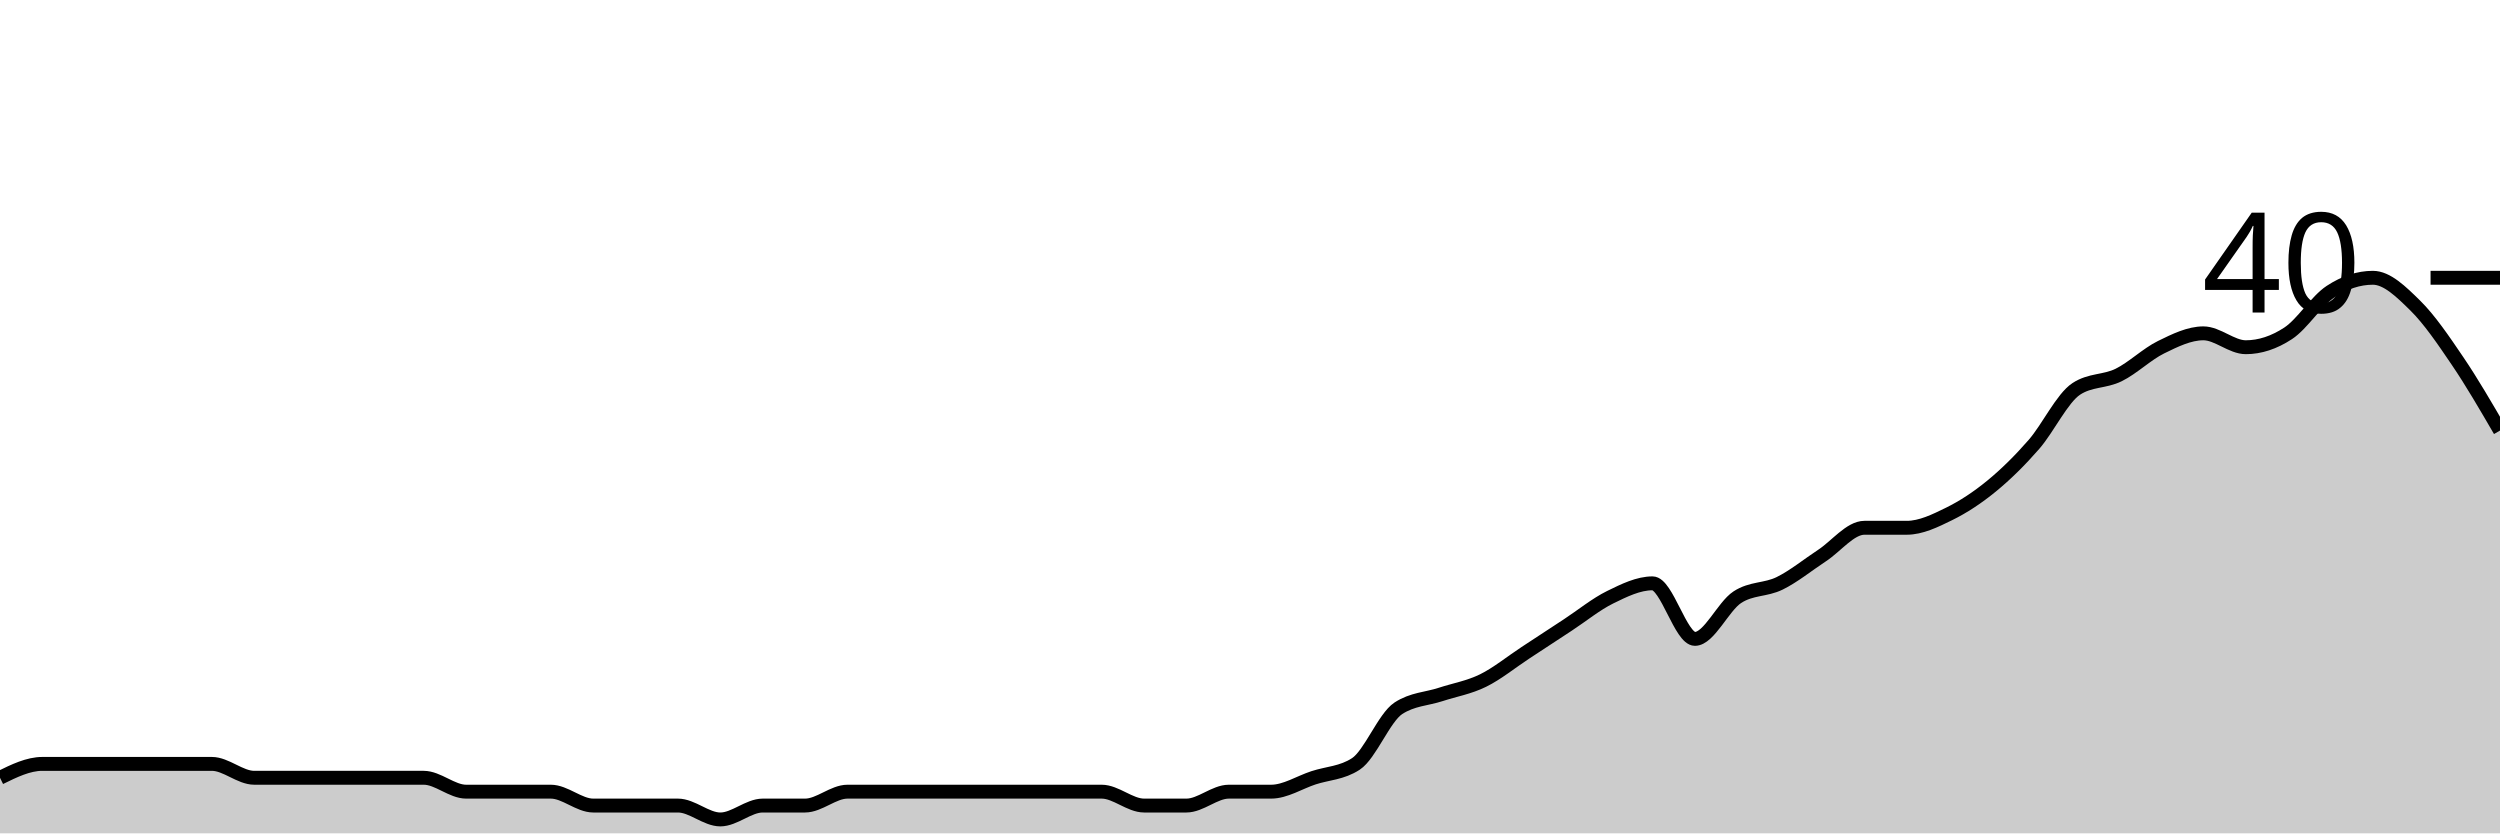
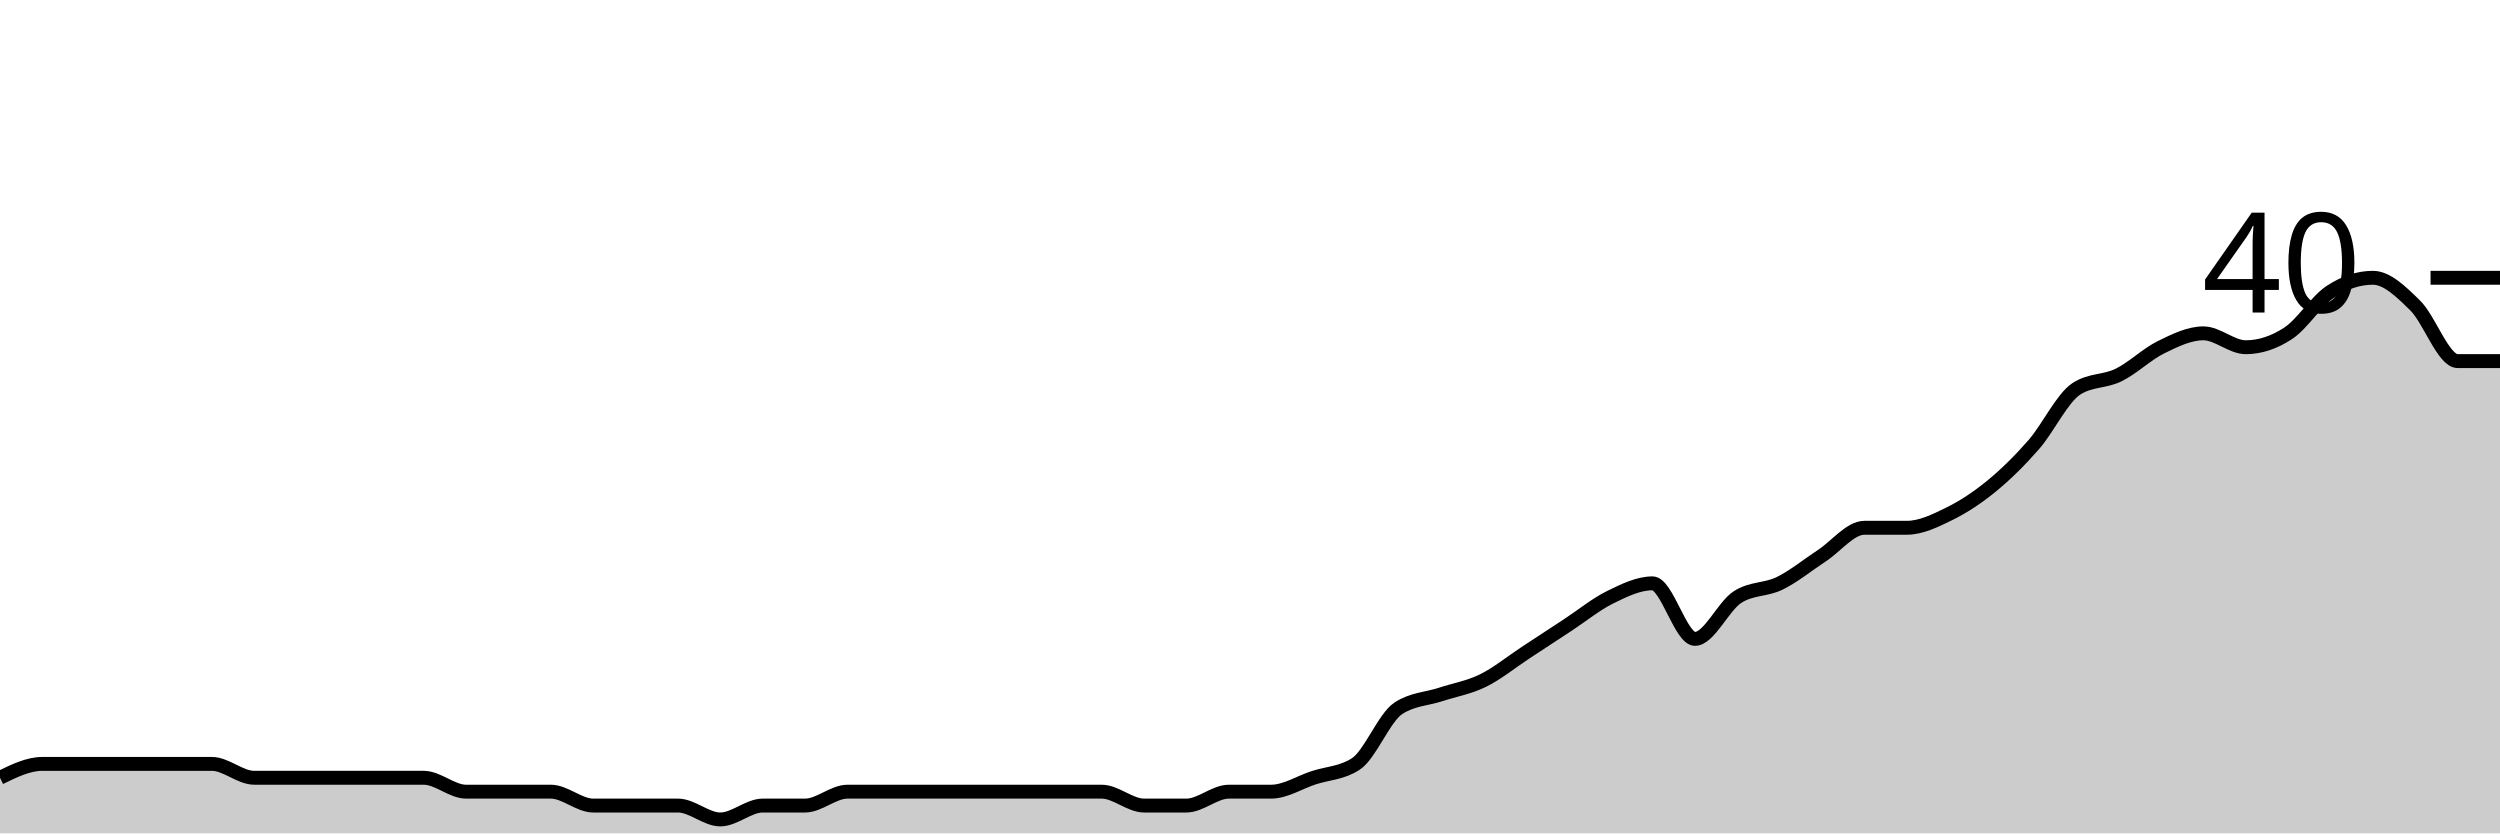
<svg xmlns="http://www.w3.org/2000/svg" viewBox="0 0 180 60">
  <g transform="translate(0,20)">
-     <path class="area" fill="rgba(0, 0, 0, 0.2)" d="M0,36C1.017,35.5,2.034,35,3.051,35C4.068,35,5.085,35,6.102,35C7.119,35,8.136,35,9.153,35C10.169,35,11.186,35,12.203,35C13.22,35,14.237,35,15.254,35C16.271,35,17.288,36,18.305,36C19.322,36,20.339,36,21.356,36C22.373,36,23.39,36,24.407,36C25.424,36,26.441,36,27.458,36C28.475,36,29.492,36,30.508,36C31.525,36,32.542,37,33.559,37C34.576,37,35.593,37,36.61,37C37.627,37,38.644,37,39.661,37C40.678,37,41.695,38,42.712,38C43.729,38,44.746,38,45.763,38C46.78,38,47.797,38,48.814,38C49.831,38,50.847,39,51.864,39C52.881,39,53.898,38,54.915,38C55.932,38,56.949,38,57.966,38C58.983,38,60,37,61.017,37C62.034,37,63.051,37,64.068,37C65.085,37,66.102,37,67.119,37C68.136,37,69.153,37,70.169,37C71.186,37,72.203,37,73.22,37C74.237,37,75.254,37,76.271,37C77.288,37,78.305,37,79.322,37C80.339,37,81.356,38,82.373,38C83.39,38,84.407,38,85.424,38C86.441,38,87.458,37,88.475,37C89.492,37,90.508,37,91.525,37C92.542,37,93.559,36.333,94.576,36C95.593,35.667,96.61,35.667,97.627,35C98.644,34.333,99.661,31.667,100.678,31C101.695,30.333,102.712,30.333,103.729,30C104.746,29.667,105.763,29.5,106.78,29C107.797,28.5,108.814,27.667,109.831,27C110.847,26.333,111.864,25.667,112.881,25C113.898,24.333,114.915,23.5,115.932,23C116.949,22.5,117.966,22,118.983,22C120,22,121.017,26,122.034,26C123.051,26,124.068,23.667,125.085,23C126.102,22.333,127.119,22.5,128.136,22C129.153,21.5,130.169,20.667,131.186,20C132.203,19.333,133.22,18,134.237,18C135.254,18,136.271,18,137.288,18C138.305,18,139.322,17.5,140.339,17C141.356,16.5,142.373,15.833,143.39,15C144.407,14.167,145.424,13.167,146.441,12C147.458,10.833,148.475,8.667,149.492,8C150.508,7.333,151.525,7.5,152.542,7C153.559,6.5,154.576,5.5,155.593,5C156.61,4.5,157.627,4,158.644,4C159.661,4,160.678,5,161.695,5C162.712,5,163.729,4.667,164.746,4C165.763,3.333,166.78,1.667,167.797,1C168.814,0.333,169.831,0,170.847,0C171.864,0,172.881,1,173.898,2C174.915,3,175.932,4.5,176.949,6C177.966,7.5,178.983,9.25,180,11L180,40C178.983,40,177.966,40,176.949,40C175.932,40,174.915,40,173.898,40C172.881,40,171.864,40,170.847,40C169.831,40,168.814,40,167.797,40C166.78,40,165.763,40,164.746,40C163.729,40,162.712,40,161.695,40C160.678,40,159.661,40,158.644,40C157.627,40,156.61,40,155.593,40C154.576,40,153.559,40,152.542,40C151.525,40,150.508,40,149.492,40C148.475,40,147.458,40,146.441,40C145.424,40,144.407,40,143.39,40C142.373,40,141.356,40,140.339,40C139.322,40,138.305,40,137.288,40C136.271,40,135.254,40,134.237,40C133.22,40,132.203,40,131.186,40C130.169,40,129.153,40,128.136,40C127.119,40,126.102,40,125.085,40C124.068,40,123.051,40,122.034,40C121.017,40,120,40,118.983,40C117.966,40,116.949,40,115.932,40C114.915,40,113.898,40,112.881,40C111.864,40,110.847,40,109.831,40C108.814,40,107.797,40,106.78,40C105.763,40,104.746,40,103.729,40C102.712,40,101.695,40,100.678,40C99.661,40,98.644,40,97.627,40C96.61,40,95.593,40,94.576,40C93.559,40,92.542,40,91.525,40C90.508,40,89.492,40,88.475,40C87.458,40,86.441,40,85.424,40C84.407,40,83.39,40,82.373,40C81.356,40,80.339,40,79.322,40C78.305,40,77.288,40,76.271,40C75.254,40,74.237,40,73.22,40C72.203,40,71.186,40,70.169,40C69.153,40,68.136,40,67.119,40C66.102,40,65.085,40,64.068,40C63.051,40,62.034,40,61.017,40C60,40,58.983,40,57.966,40C56.949,40,55.932,40,54.915,40C53.898,40,52.881,40,51.864,40C50.847,40,49.831,40,48.814,40C47.797,40,46.78,40,45.763,40C44.746,40,43.729,40,42.712,40C41.695,40,40.678,40,39.661,40C38.644,40,37.627,40,36.61,40C35.593,40,34.576,40,33.559,40C32.542,40,31.525,40,30.508,40C29.492,40,28.475,40,27.458,40C26.441,40,25.424,40,24.407,40C23.39,40,22.373,40,21.356,40C20.339,40,19.322,40,18.305,40C17.288,40,16.271,40,15.254,40C14.237,40,13.22,40,12.203,40C11.186,40,10.169,40,9.153,40C8.136,40,7.119,40,6.102,40C5.085,40,4.068,40,3.051,40C2.034,40,1.017,40,0,40Z" />
-     <path class="line" stroke="black" fill="none" d="M0,36C1.017,35.5,2.034,35,3.051,35C4.068,35,5.085,35,6.102,35C7.119,35,8.136,35,9.153,35C10.169,35,11.186,35,12.203,35C13.22,35,14.237,35,15.254,35C16.271,35,17.288,36,18.305,36C19.322,36,20.339,36,21.356,36C22.373,36,23.39,36,24.407,36C25.424,36,26.441,36,27.458,36C28.475,36,29.492,36,30.508,36C31.525,36,32.542,37,33.559,37C34.576,37,35.593,37,36.61,37C37.627,37,38.644,37,39.661,37C40.678,37,41.695,38,42.712,38C43.729,38,44.746,38,45.763,38C46.78,38,47.797,38,48.814,38C49.831,38,50.847,39,51.864,39C52.881,39,53.898,38,54.915,38C55.932,38,56.949,38,57.966,38C58.983,38,60,37,61.017,37C62.034,37,63.051,37,64.068,37C65.085,37,66.102,37,67.119,37C68.136,37,69.153,37,70.169,37C71.186,37,72.203,37,73.22,37C74.237,37,75.254,37,76.271,37C77.288,37,78.305,37,79.322,37C80.339,37,81.356,38,82.373,38C83.39,38,84.407,38,85.424,38C86.441,38,87.458,37,88.475,37C89.492,37,90.508,37,91.525,37C92.542,37,93.559,36.333,94.576,36C95.593,35.667,96.61,35.667,97.627,35C98.644,34.333,99.661,31.667,100.678,31C101.695,30.333,102.712,30.333,103.729,30C104.746,29.667,105.763,29.5,106.78,29C107.797,28.5,108.814,27.667,109.831,27C110.847,26.333,111.864,25.667,112.881,25C113.898,24.333,114.915,23.5,115.932,23C116.949,22.5,117.966,22,118.983,22C120,22,121.017,26,122.034,26C123.051,26,124.068,23.667,125.085,23C126.102,22.333,127.119,22.5,128.136,22C129.153,21.5,130.169,20.667,131.186,20C132.203,19.333,133.22,18,134.237,18C135.254,18,136.271,18,137.288,18C138.305,18,139.322,17.5,140.339,17C141.356,16.5,142.373,15.833,143.39,15C144.407,14.167,145.424,13.167,146.441,12C147.458,10.833,148.475,8.667,149.492,8C150.508,7.333,151.525,7.5,152.542,7C153.559,6.5,154.576,5.5,155.593,5C156.61,4.5,157.627,4,158.644,4C159.661,4,160.678,5,161.695,5C162.712,5,163.729,4.667,164.746,4C165.763,3.333,166.78,1.667,167.797,1C168.814,0.333,169.831,0,170.847,0C171.864,0,172.881,1,173.898,2C174.915,3,175.932,4.5,176.949,6C177.966,7.5,178.983,9.25,180,11" />
+     <path class="area" fill="rgba(0, 0, 0, 0.2)" d="M0,36C1.017,35.5,2.034,35,3.051,35C4.068,35,5.085,35,6.102,35C7.119,35,8.136,35,9.153,35C10.169,35,11.186,35,12.203,35C13.22,35,14.237,35,15.254,35C16.271,35,17.288,36,18.305,36C19.322,36,20.339,36,21.356,36C22.373,36,23.39,36,24.407,36C25.424,36,26.441,36,27.458,36C28.475,36,29.492,36,30.508,36C31.525,36,32.542,37,33.559,37C34.576,37,35.593,37,36.61,37C37.627,37,38.644,37,39.661,37C40.678,37,41.695,38,42.712,38C43.729,38,44.746,38,45.763,38C46.78,38,47.797,38,48.814,38C49.831,38,50.847,39,51.864,39C52.881,39,53.898,38,54.915,38C55.932,38,56.949,38,57.966,38C58.983,38,60,37,61.017,37C62.034,37,63.051,37,64.068,37C65.085,37,66.102,37,67.119,37C68.136,37,69.153,37,70.169,37C71.186,37,72.203,37,73.22,37C74.237,37,75.254,37,76.271,37C77.288,37,78.305,37,79.322,37C80.339,37,81.356,38,82.373,38C83.39,38,84.407,38,85.424,38C86.441,38,87.458,37,88.475,37C89.492,37,90.508,37,91.525,37C92.542,37,93.559,36.333,94.576,36C95.593,35.667,96.61,35.667,97.627,35C98.644,34.333,99.661,31.667,100.678,31C101.695,30.333,102.712,30.333,103.729,30C104.746,29.667,105.763,29.5,106.78,29C107.797,28.5,108.814,27.667,109.831,27C110.847,26.333,111.864,25.667,112.881,25C113.898,24.333,114.915,23.5,115.932,23C116.949,22.5,117.966,22,118.983,22C120,22,121.017,26,122.034,26C123.051,26,124.068,23.667,125.085,23C126.102,22.333,127.119,22.5,128.136,22C129.153,21.5,130.169,20.667,131.186,20C132.203,19.333,133.22,18,134.237,18C135.254,18,136.271,18,137.288,18C138.305,18,139.322,17.5,140.339,17C141.356,16.5,142.373,15.833,143.39,15C144.407,14.167,145.424,13.167,146.441,12C147.458,10.833,148.475,8.667,149.492,8C150.508,7.333,151.525,7.5,152.542,7C153.559,6.5,154.576,5.5,155.593,5C156.61,4.5,157.627,4,158.644,4C159.661,4,160.678,5,161.695,5C162.712,5,163.729,4.667,164.746,4C165.763,3.333,166.78,1.667,167.797,1C168.814,0.333,169.831,0,170.847,0C171.864,0,172.881,1,173.898,2C174.915,3,175.932,6,176.949,6C177.966,6,178.983,6,180,6L180,40C178.983,40,177.966,40,176.949,40C175.932,40,174.915,40,173.898,40C172.881,40,171.864,40,170.847,40C169.831,40,168.814,40,167.797,40C166.78,40,165.763,40,164.746,40C163.729,40,162.712,40,161.695,40C160.678,40,159.661,40,158.644,40C157.627,40,156.61,40,155.593,40C154.576,40,153.559,40,152.542,40C151.525,40,150.508,40,149.492,40C148.475,40,147.458,40,146.441,40C145.424,40,144.407,40,143.39,40C142.373,40,141.356,40,140.339,40C139.322,40,138.305,40,137.288,40C136.271,40,135.254,40,134.237,40C133.22,40,132.203,40,131.186,40C130.169,40,129.153,40,128.136,40C127.119,40,126.102,40,125.085,40C124.068,40,123.051,40,122.034,40C121.017,40,120,40,118.983,40C117.966,40,116.949,40,115.932,40C114.915,40,113.898,40,112.881,40C111.864,40,110.847,40,109.831,40C108.814,40,107.797,40,106.78,40C105.763,40,104.746,40,103.729,40C102.712,40,101.695,40,100.678,40C99.661,40,98.644,40,97.627,40C96.61,40,95.593,40,94.576,40C93.559,40,92.542,40,91.525,40C90.508,40,89.492,40,88.475,40C87.458,40,86.441,40,85.424,40C84.407,40,83.39,40,82.373,40C81.356,40,80.339,40,79.322,40C78.305,40,77.288,40,76.271,40C75.254,40,74.237,40,73.22,40C72.203,40,71.186,40,70.169,40C69.153,40,68.136,40,67.119,40C66.102,40,65.085,40,64.068,40C63.051,40,62.034,40,61.017,40C60,40,58.983,40,57.966,40C56.949,40,55.932,40,54.915,40C53.898,40,52.881,40,51.864,40C50.847,40,49.831,40,48.814,40C47.797,40,46.78,40,45.763,40C44.746,40,43.729,40,42.712,40C41.695,40,40.678,40,39.661,40C38.644,40,37.627,40,36.61,40C35.593,40,34.576,40,33.559,40C32.542,40,31.525,40,30.508,40C29.492,40,28.475,40,27.458,40C26.441,40,25.424,40,24.407,40C23.39,40,22.373,40,21.356,40C20.339,40,19.322,40,18.305,40C17.288,40,16.271,40,15.254,40C14.237,40,13.22,40,12.203,40C11.186,40,10.169,40,9.153,40C8.136,40,7.119,40,6.102,40C5.085,40,4.068,40,3.051,40C2.034,40,1.017,40,0,40Z" />
+     <path class="line" stroke="black" fill="none" d="M0,36C1.017,35.5,2.034,35,3.051,35C4.068,35,5.085,35,6.102,35C7.119,35,8.136,35,9.153,35C10.169,35,11.186,35,12.203,35C13.22,35,14.237,35,15.254,35C16.271,35,17.288,36,18.305,36C19.322,36,20.339,36,21.356,36C22.373,36,23.39,36,24.407,36C25.424,36,26.441,36,27.458,36C28.475,36,29.492,36,30.508,36C31.525,36,32.542,37,33.559,37C34.576,37,35.593,37,36.61,37C37.627,37,38.644,37,39.661,37C40.678,37,41.695,38,42.712,38C43.729,38,44.746,38,45.763,38C46.78,38,47.797,38,48.814,38C49.831,38,50.847,39,51.864,39C52.881,39,53.898,38,54.915,38C55.932,38,56.949,38,57.966,38C58.983,38,60,37,61.017,37C62.034,37,63.051,37,64.068,37C65.085,37,66.102,37,67.119,37C68.136,37,69.153,37,70.169,37C71.186,37,72.203,37,73.22,37C74.237,37,75.254,37,76.271,37C77.288,37,78.305,37,79.322,37C80.339,37,81.356,38,82.373,38C83.39,38,84.407,38,85.424,38C86.441,38,87.458,37,88.475,37C89.492,37,90.508,37,91.525,37C92.542,37,93.559,36.333,94.576,36C95.593,35.667,96.61,35.667,97.627,35C98.644,34.333,99.661,31.667,100.678,31C101.695,30.333,102.712,30.333,103.729,30C104.746,29.667,105.763,29.5,106.78,29C107.797,28.5,108.814,27.667,109.831,27C110.847,26.333,111.864,25.667,112.881,25C113.898,24.333,114.915,23.5,115.932,23C116.949,22.5,117.966,22,118.983,22C120,22,121.017,26,122.034,26C123.051,26,124.068,23.667,125.085,23C126.102,22.333,127.119,22.5,128.136,22C129.153,21.5,130.169,20.667,131.186,20C132.203,19.333,133.22,18,134.237,18C135.254,18,136.271,18,137.288,18C138.305,18,139.322,17.5,140.339,17C141.356,16.5,142.373,15.833,143.39,15C144.407,14.167,145.424,13.167,146.441,12C147.458,10.833,148.475,8.667,149.492,8C150.508,7.333,151.525,7.5,152.542,7C153.559,6.5,154.576,5.5,155.593,5C156.61,4.5,157.627,4,158.644,4C159.661,4,160.678,5,161.695,5C162.712,5,163.729,4.667,164.746,4C165.763,3.333,166.78,1.667,167.797,1C168.814,0.333,169.831,0,170.847,0C171.864,0,172.881,1,173.898,2C174.915,3,175.932,6,176.949,6C177.966,6,178.983,6,180,6" />
    <path class="axis-ceiling" stroke-width="1" stroke="black" fill="none" d="M175,0L180,0" />
    <text class="axis-ceiling-label" font-family="sans-serif" text-anchor="end" font-size="10px" x="170" y="2.5">40</text>
  </g>
</svg>
